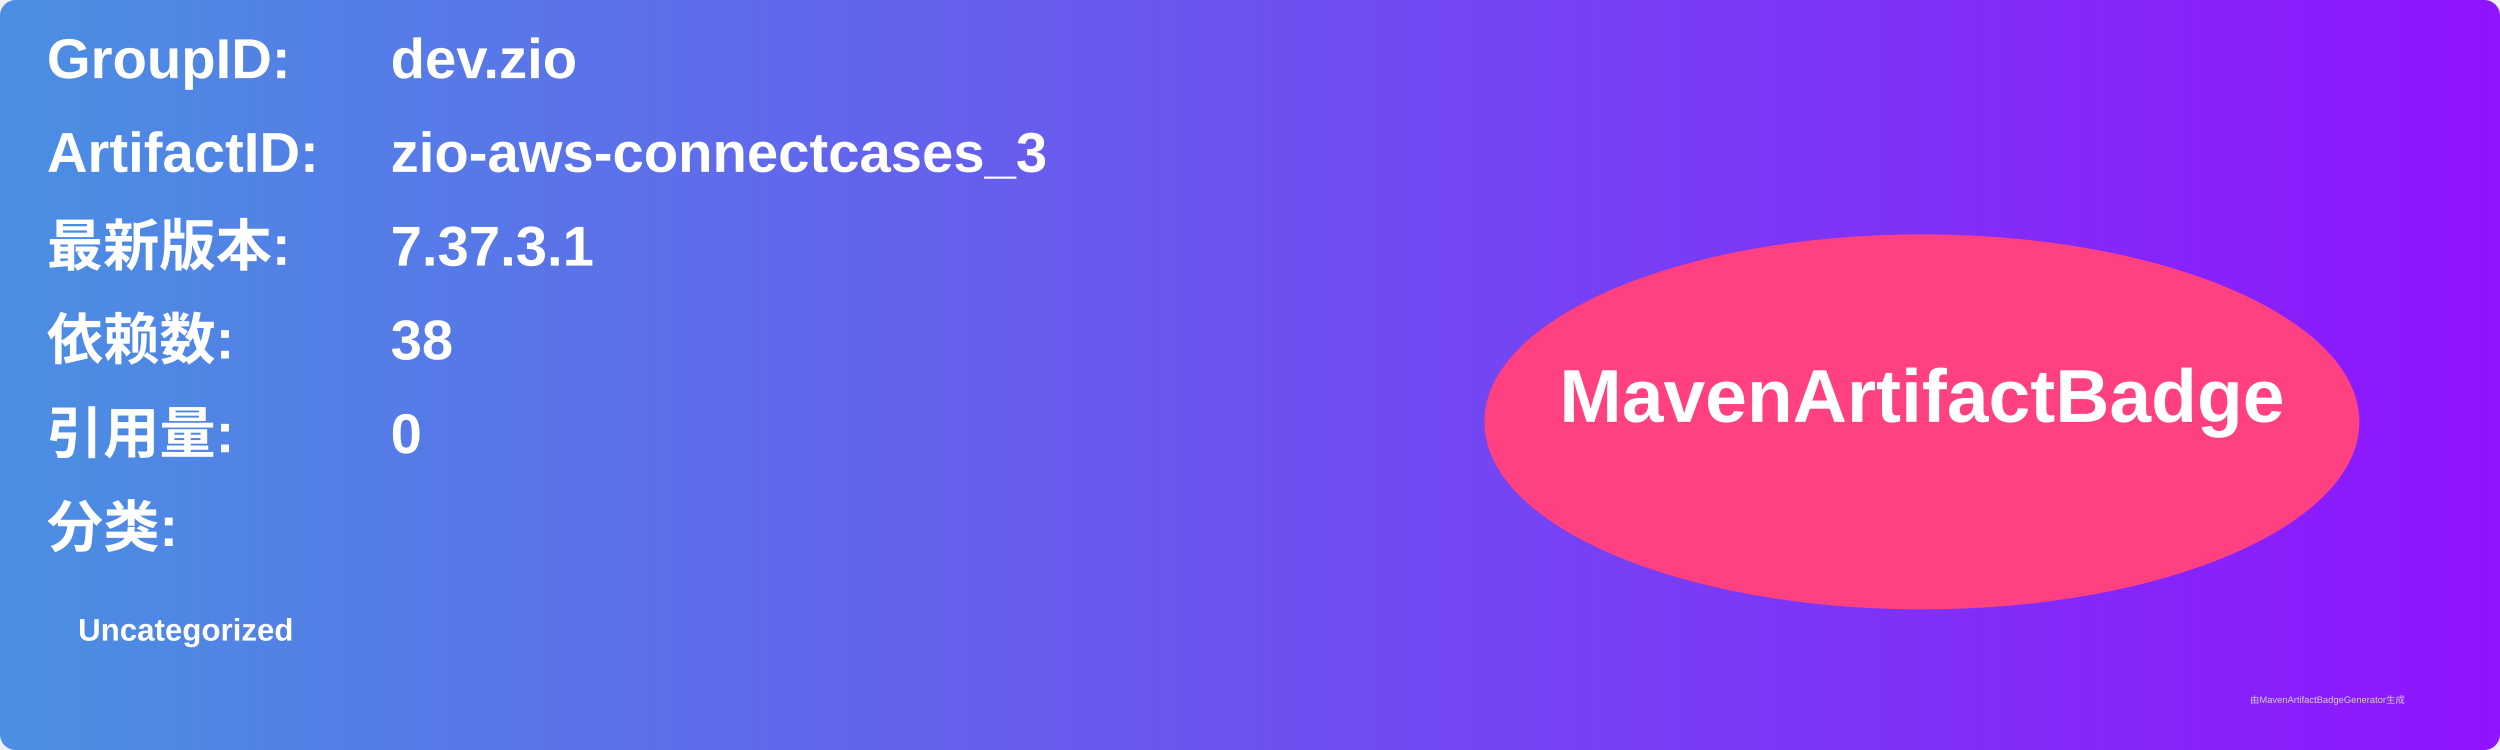
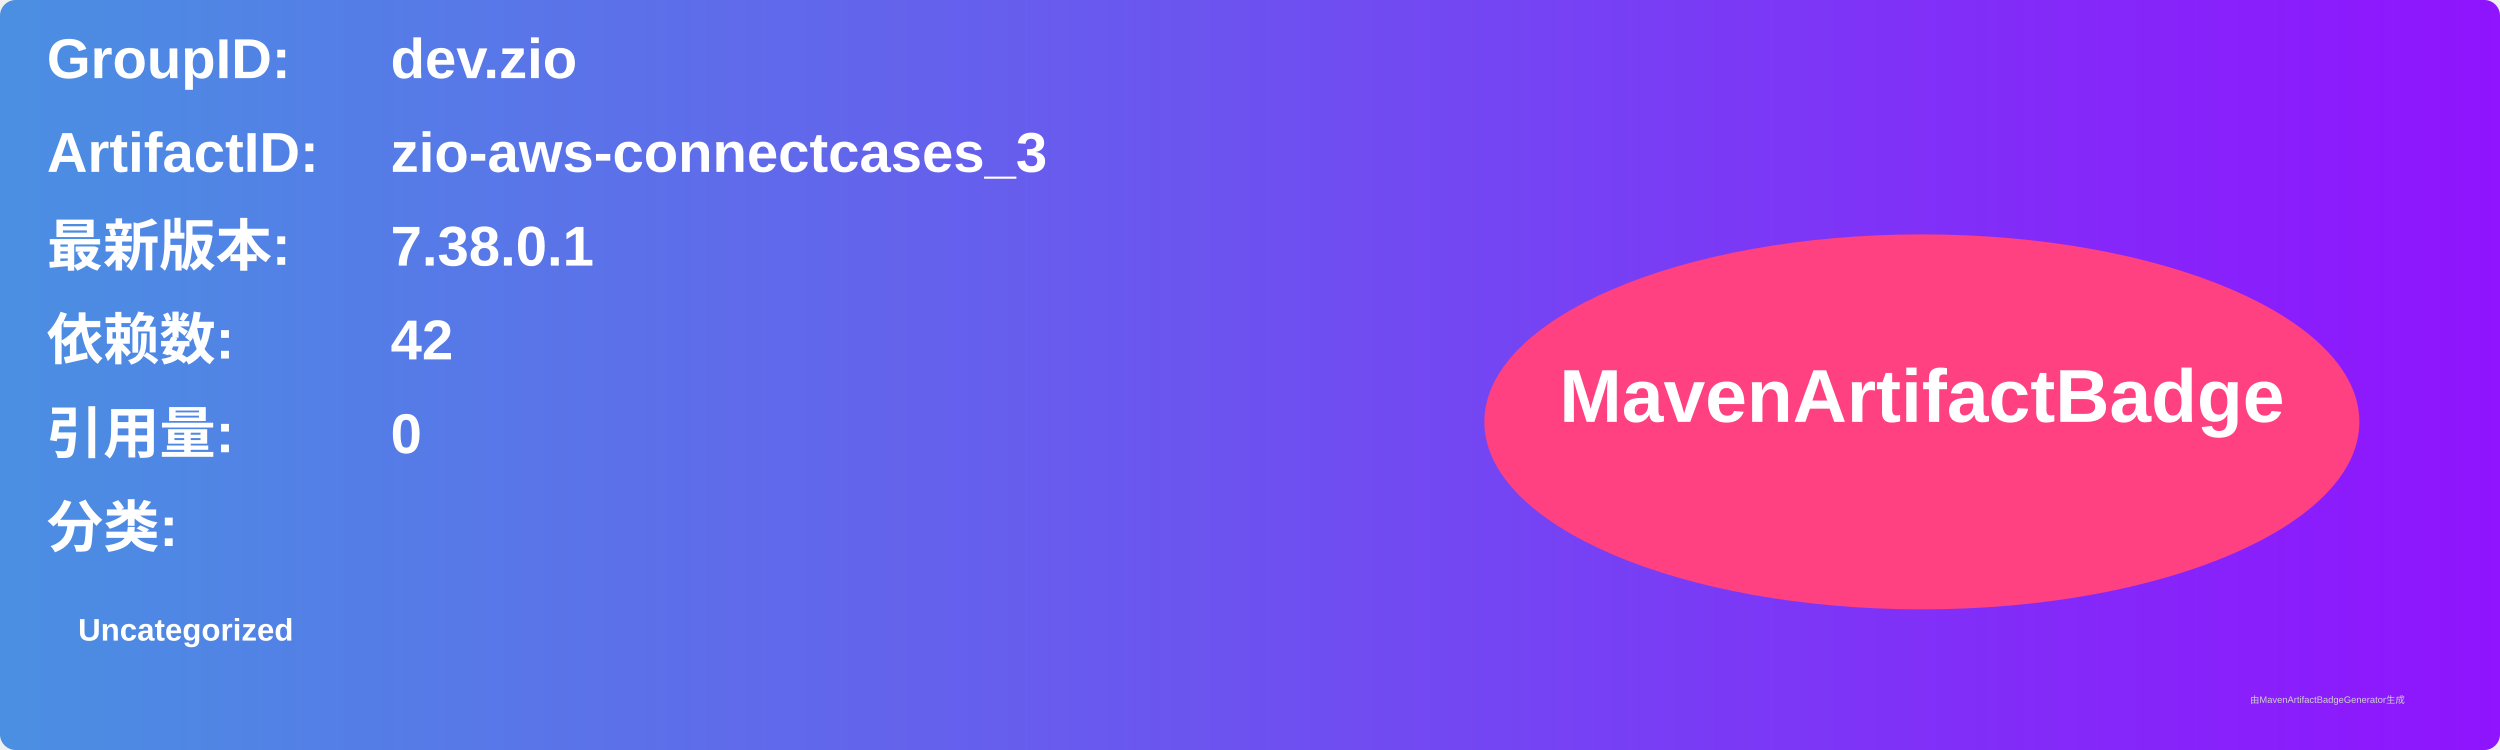
<svg xmlns="http://www.w3.org/2000/svg" width="800" height="240" viewBox="0 0 800 240">
  <linearGradient id="grad" x1="0%" y1="0%" x2="100%" y2="0%">
    <stop offset="0%" stop-color="#4a90e2" />
    <stop offset="100%" stop-color="#9013fe" />
  </linearGradient>
  <rect width="100%" height="100%" rx="5" ry="5" fill="url(#grad)" />
  <g transform="translate(15, 15)">
    <text x="0" y="10" font-family="Arial" font-size="18" fill="white" font-weight="bold" width="260">GroupID:</text>
    <text x="110" y="10" font-family="Arial" font-size="18" fill="white" font-weight="bold" width="460">dev.zio</text>
    <text x="0" y="40" font-family="Arial" font-size="18" fill="white" font-weight="bold" width="260">ArtifactID:</text>
    <text x="110" y="40" font-family="Arial" font-size="18" fill="white" font-weight="bold" width="460">zio-aws-connectcases_3</text>
    <text x="0" y="70" font-family="Arial" font-size="18" fill="white" font-weight="bold">最新版本:</text>
    <text x="110" y="70" font-family="Arial" font-size="18" fill="white" font-weight="bold">
-       <tspan font-weight="bold">7.37.3.1</tspan>
+       <tspan font-weight="bold">7.38.0.1</tspan>
    </text>
    <text x="0" y="100" font-family="Arial" font-size="18" fill="white" font-weight="bold">依赖数: </text>
    <text x="110" y="100" font-family="Arial" font-size="18" fill="white">
-       <tspan font-weight="bold">38</tspan>
+       <tspan font-weight="bold">42</tspan>
    </text>
    <text x="0" y="130" font-family="Arial" font-size="18" fill="white" font-weight="bold">引用量: </text>
    <text x="110" y="130" font-family="Arial" font-size="18" fill="white">
      <tspan font-weight="bold">0</tspan>
    </text>
    <text x="0" y="160" font-family="Arial" font-size="18" fill="white" font-weight="bold">分类:</text>
    <text x="10" y="190" font-family="Arial" font-size="10" fill="white">
      <tspan font-weight="bold">Uncategorized</tspan>
    </text>
    <ellipse cx="600" cy="120" rx="140" ry="60" fill="#ff4081" />
    <text x="600" y="120" text-anchor="middle" font-family="Arial" font-size="24" fill="white" font-weight="bold">MavenArtifactBadge</text>
  </g>
  <text x="720" y="225" font-family="Arial" font-size="3" fill="#d0d0d0">由MavenArtifactBadgeGenerator生成</text>
</svg>
